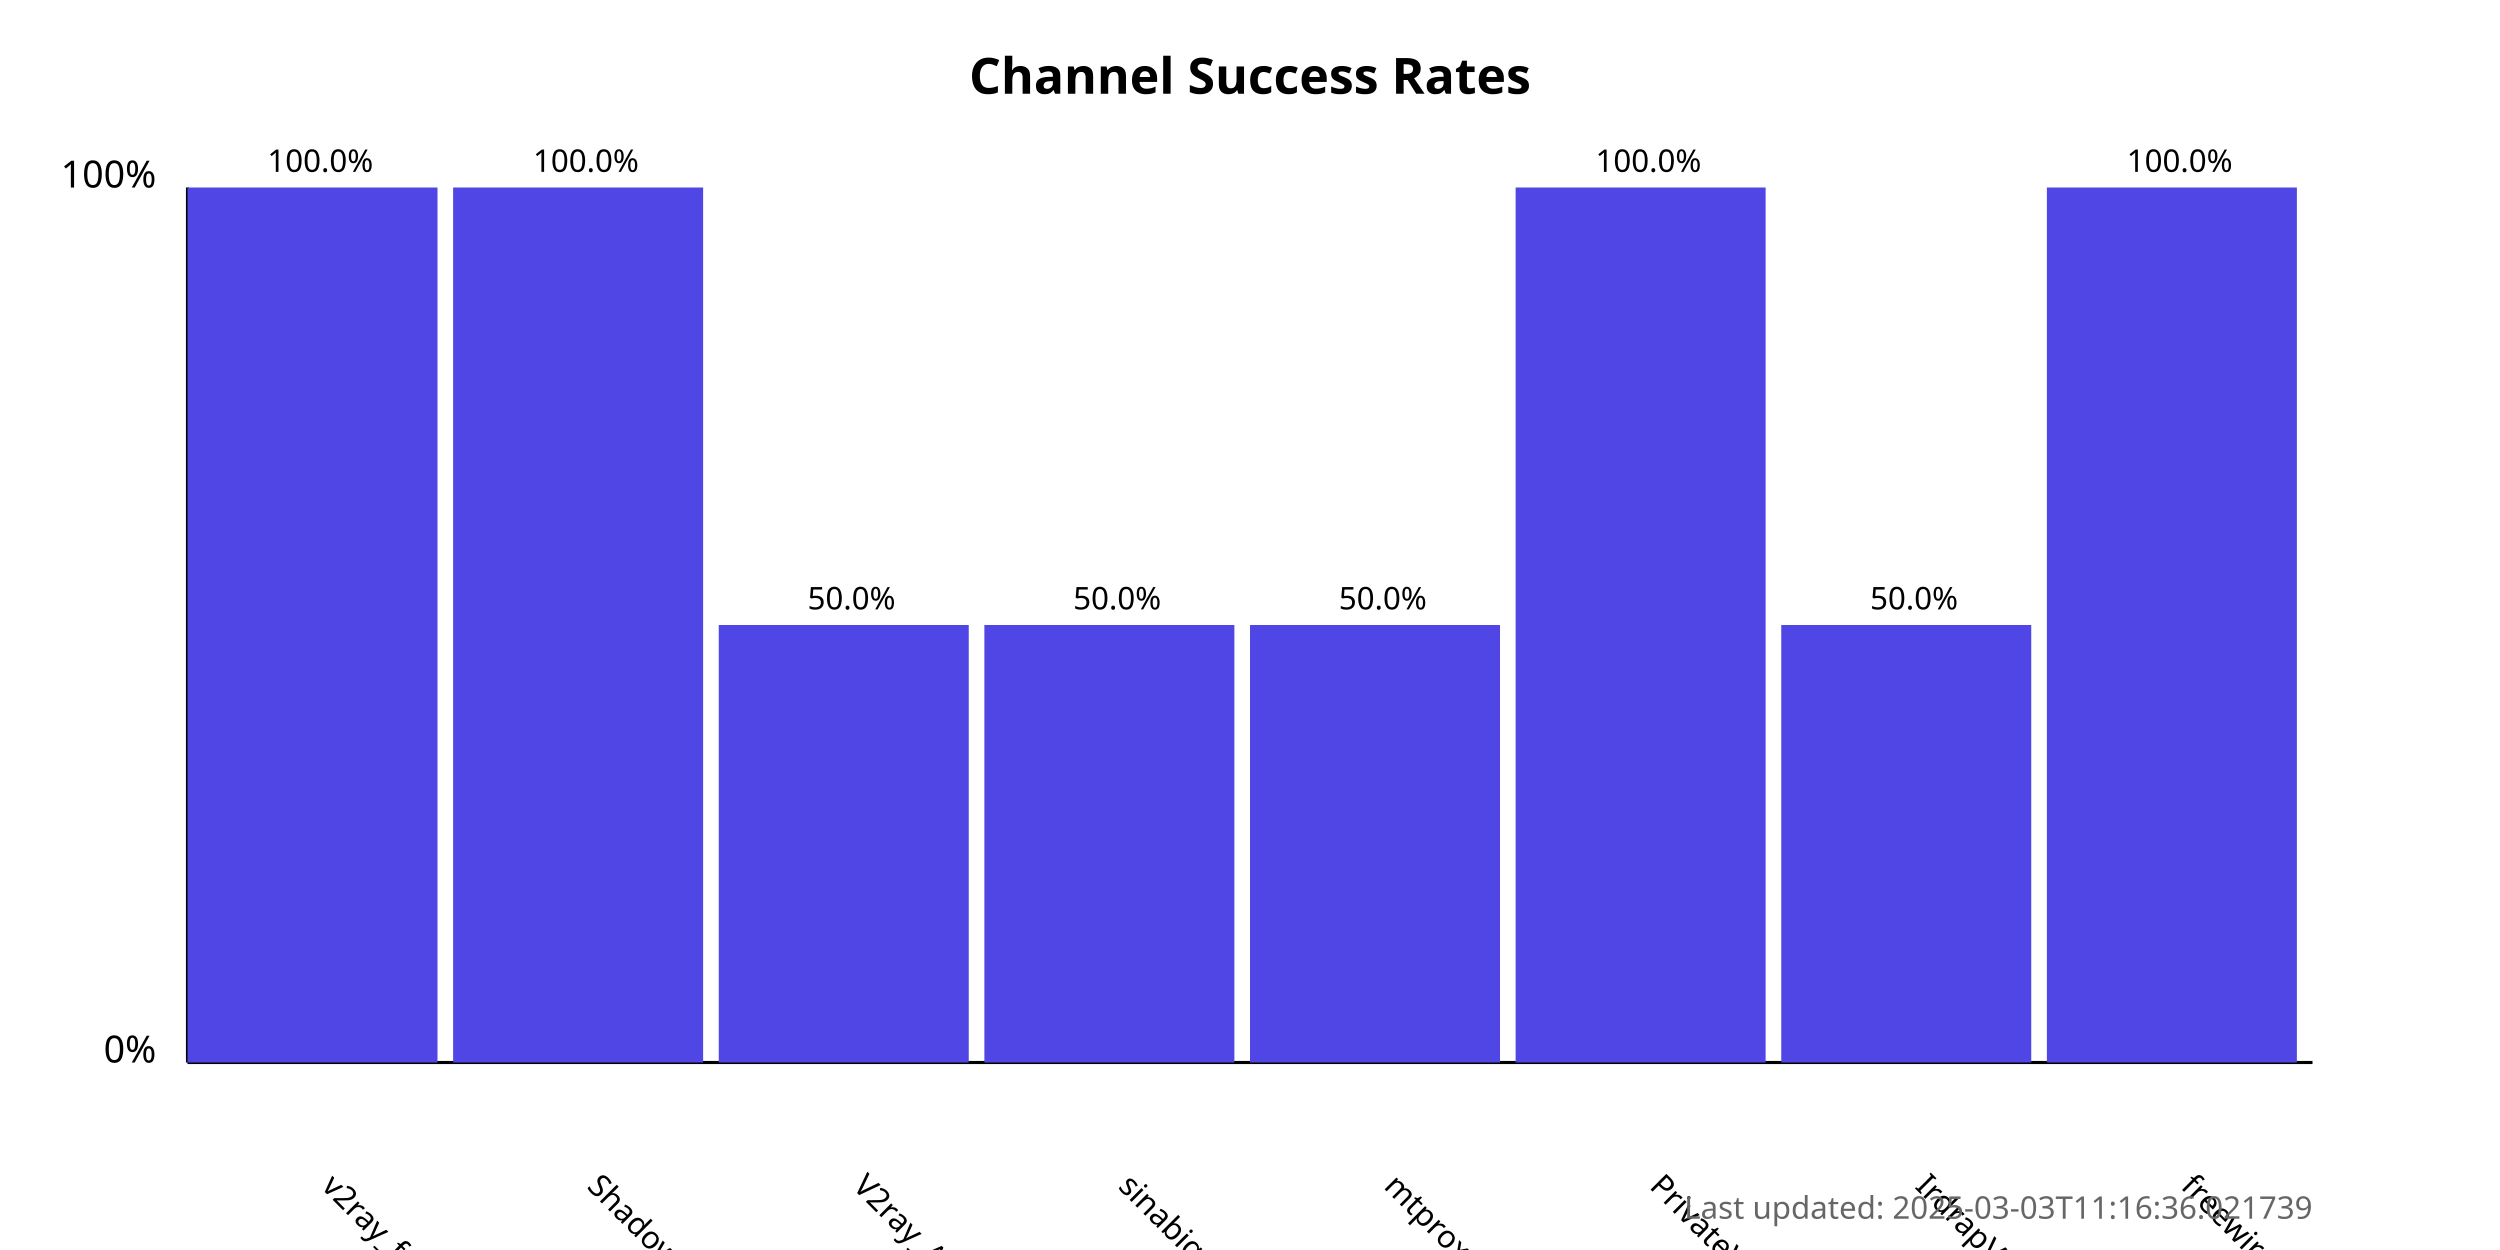
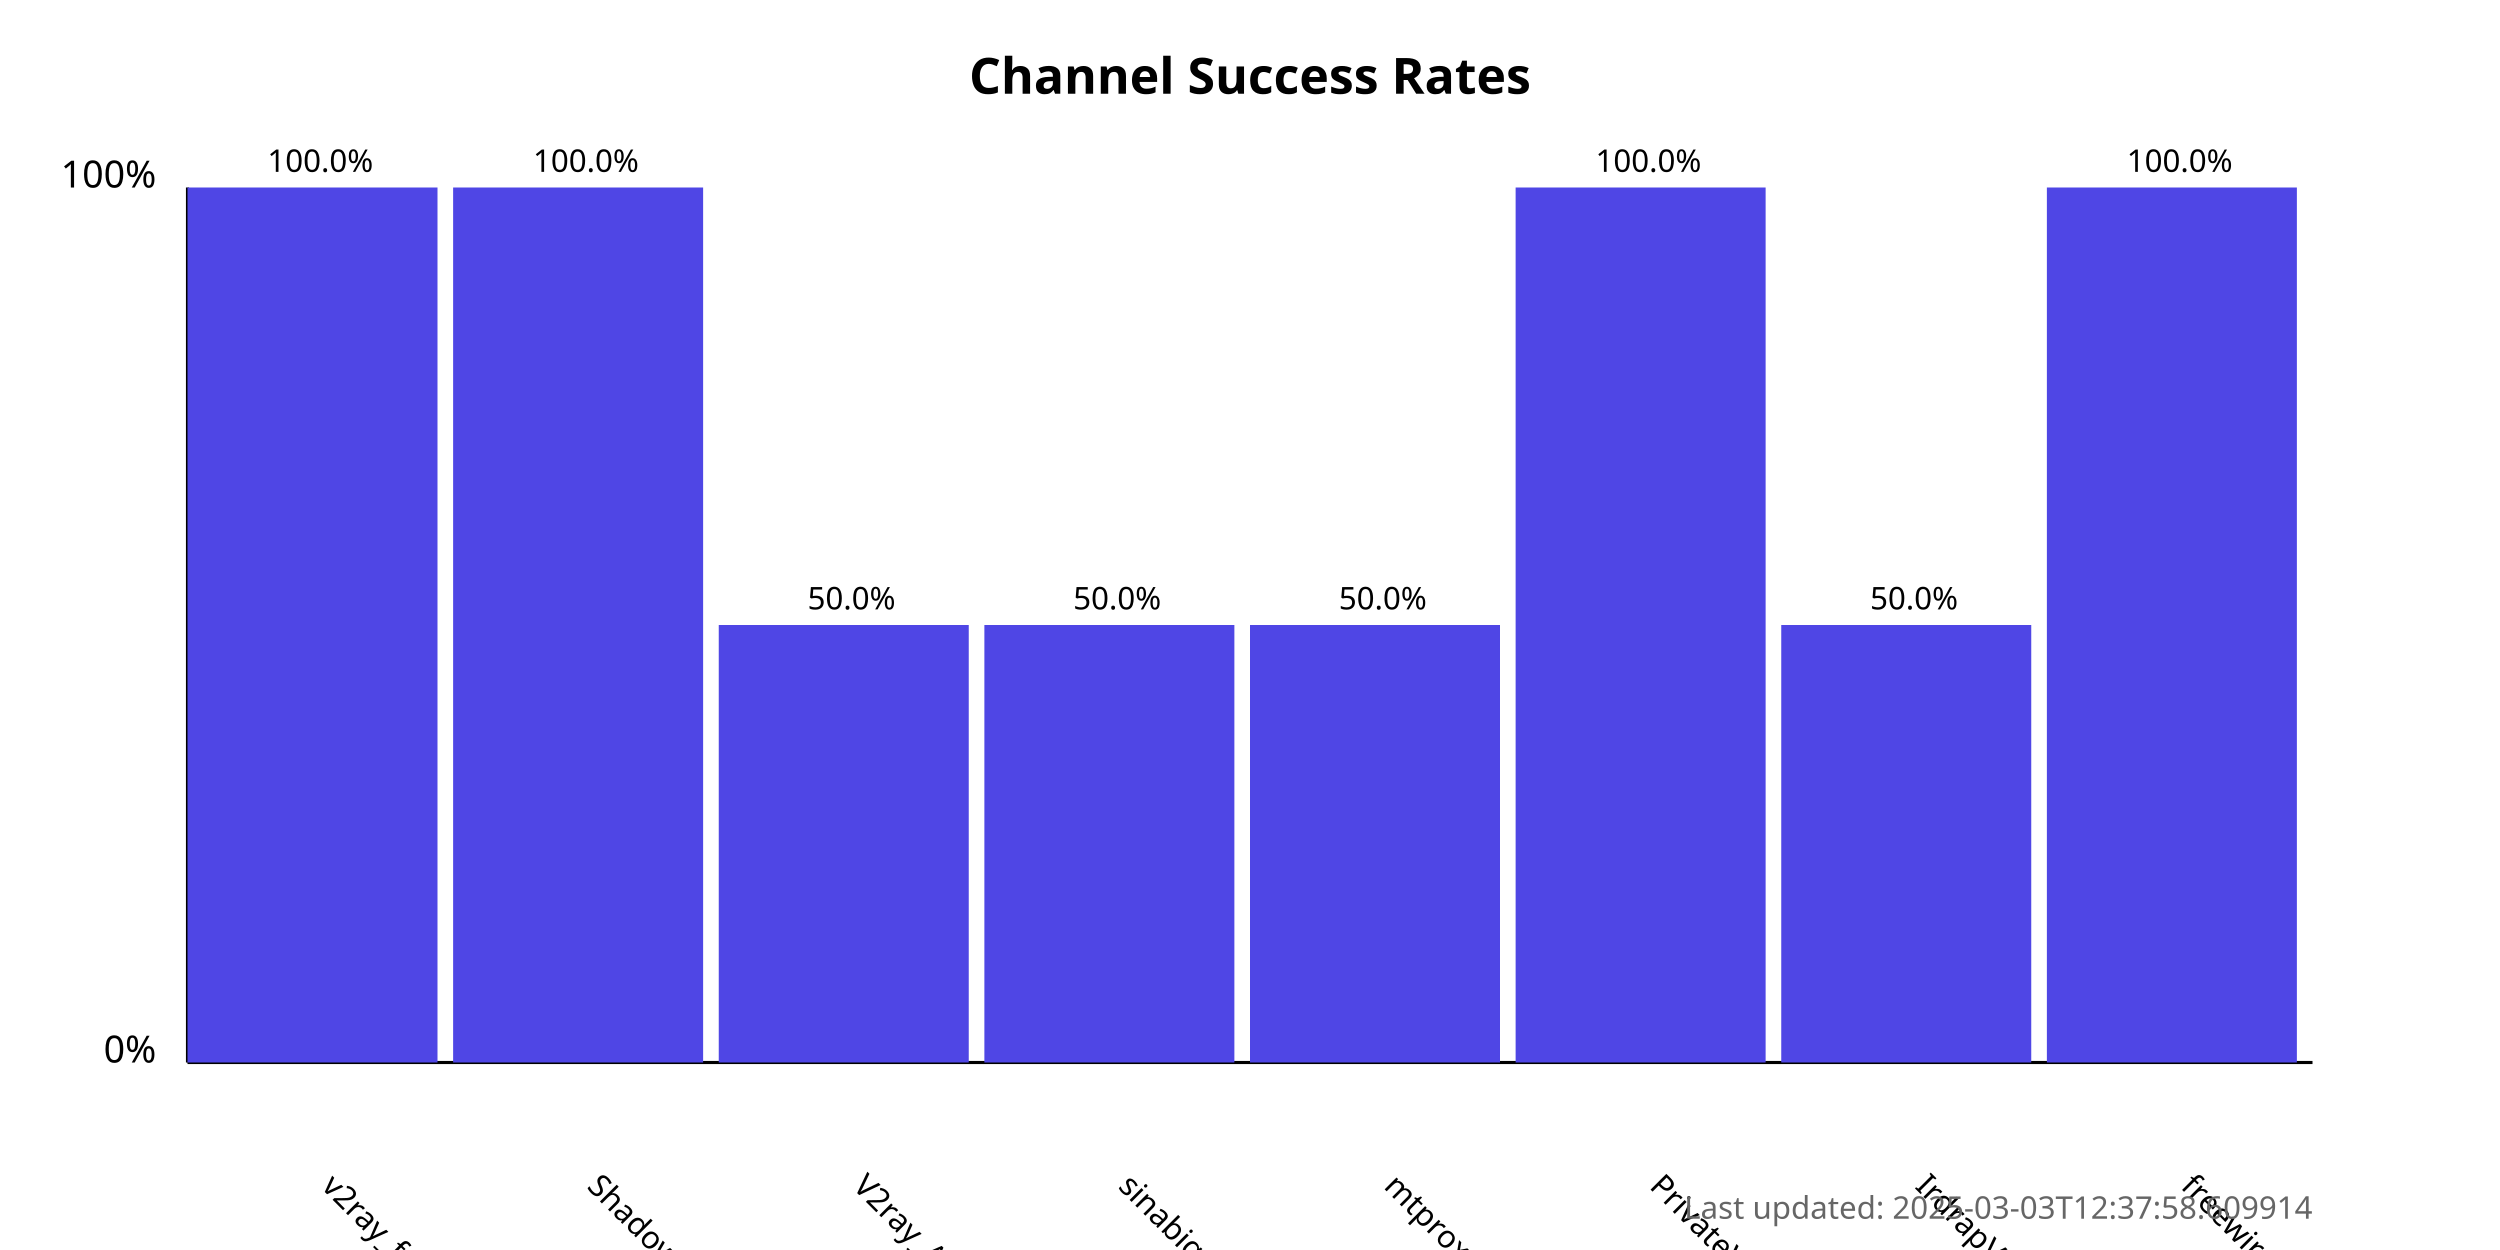
<svg xmlns="http://www.w3.org/2000/svg" width="800" height="400">
  <style>
            .chart-title { font: bold 16px sans-serif; }
            .axis-label { font: 12px sans-serif; }
            .tick-label { font: 10px sans-serif; }
            .bar { fill: #4f46e5; }
            .bar:hover { fill: #6366f1; }
            .timestamp { font: 10px sans-serif; fill: #666; }
        </style>
  <text x="400.0" y="30" text-anchor="middle" class="chart-title">
            Channel Success Rates
        </text>
  <line x1="60" y1="340" x2="60" y2="60" stroke="black" stroke-width="1" />
  <line x1="60" y1="340" x2="740" y2="340" stroke="black" stroke-width="1" />
  <text x="50" y="340" text-anchor="end" class="axis-label">0%</text>
  <text x="50" y="60" text-anchor="end" class="axis-label">100%</text>
  <g>
    <rect x="60" y="60.0" width="80.0" height="280.0" class="bar" />
    <text x="102.5" y="380" transform="rotate(45, 102.5, 380)" text-anchor="start" class="tick-label">
                v2ray_free_conf
            </text>
    <text x="102.5" y="55.0" text-anchor="middle" class="tick-label">
                100.0%
            </text>
  </g>
  <g>
    <rect x="145.0" y="60.0" width="80.0" height="280.0" class="bar" />
    <text x="187.5" y="380" transform="rotate(45, 187.5, 380)" text-anchor="start" class="tick-label">
                ShadowProxy66
            </text>
    <text x="187.5" y="55.0" text-anchor="middle" class="tick-label">
                100.0%
            </text>
  </g>
  <g>
    <rect x="230.0" y="200.0" width="80.0" height="140.0" class="bar" />
    <text x="272.5" y="380" transform="rotate(45, 272.5, 380)" text-anchor="start" class="tick-label">
                V2ray_Alpha
            </text>
    <text x="272.5" y="195.0" text-anchor="middle" class="tick-label">
                50.0%
            </text>
  </g>
  <g>
    <rect x="315.0" y="200.0" width="80.0" height="140.0" class="bar" />
    <text x="357.5" y="380" transform="rotate(45, 357.5, 380)" text-anchor="start" class="tick-label">
                sinabigo
            </text>
    <text x="357.5" y="195.0" text-anchor="middle" class="tick-label">
                50.0%
            </text>
  </g>
  <g>
    <rect x="400.0" y="200.0" width="80.0" height="140.0" class="bar" />
    <text x="442.5" y="380" transform="rotate(45, 442.5, 380)" text-anchor="start" class="tick-label">
                mtproxy_lists
            </text>
    <text x="442.5" y="195.0" text-anchor="middle" class="tick-label">
                50.0%
            </text>
  </g>
  <g>
    <rect x="485.0" y="60.0" width="80.0" height="280.0" class="bar" />
    <text x="527.5" y="380" transform="rotate(45, 527.5, 380)" text-anchor="start" class="tick-label">
                PrivateVPNs
            </text>
    <text x="527.5" y="55.0" text-anchor="middle" class="tick-label">
                100.0%
            </text>
  </g>
  <g>
    <rect x="570.0" y="200.0" width="80.0" height="140.0" class="bar" />
    <text x="612.5" y="380" transform="rotate(45, 612.5, 380)" text-anchor="start" class="tick-label">
                IrdrapVPNnews
            </text>
    <text x="612.5" y="195.0" text-anchor="middle" class="tick-label">
                50.0%
            </text>
  </g>
  <g>
    <rect x="655.0" y="60.0" width="80.0" height="280.0" class="bar" />
    <text x="697.5" y="380" transform="rotate(45, 697.5, 380)" text-anchor="start" class="tick-label">
                freewireguard
            </text>
    <text x="697.5" y="55.0" text-anchor="middle" class="tick-label">
                100.0%
            </text>
  </g>
  <text x="740" y="390" text-anchor="end" class="timestamp">
-             Last updated: 2025-03-03T11:16:36.021739
+             Last updated: 2025-03-03T12:37:58.609914
        </text>
</svg>
